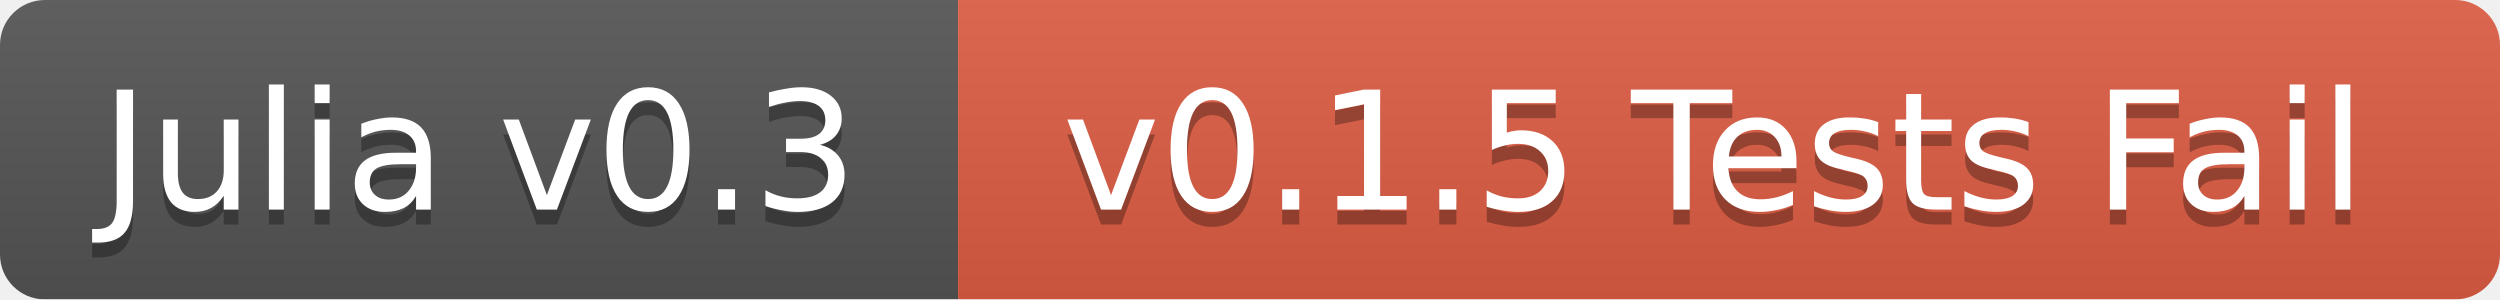
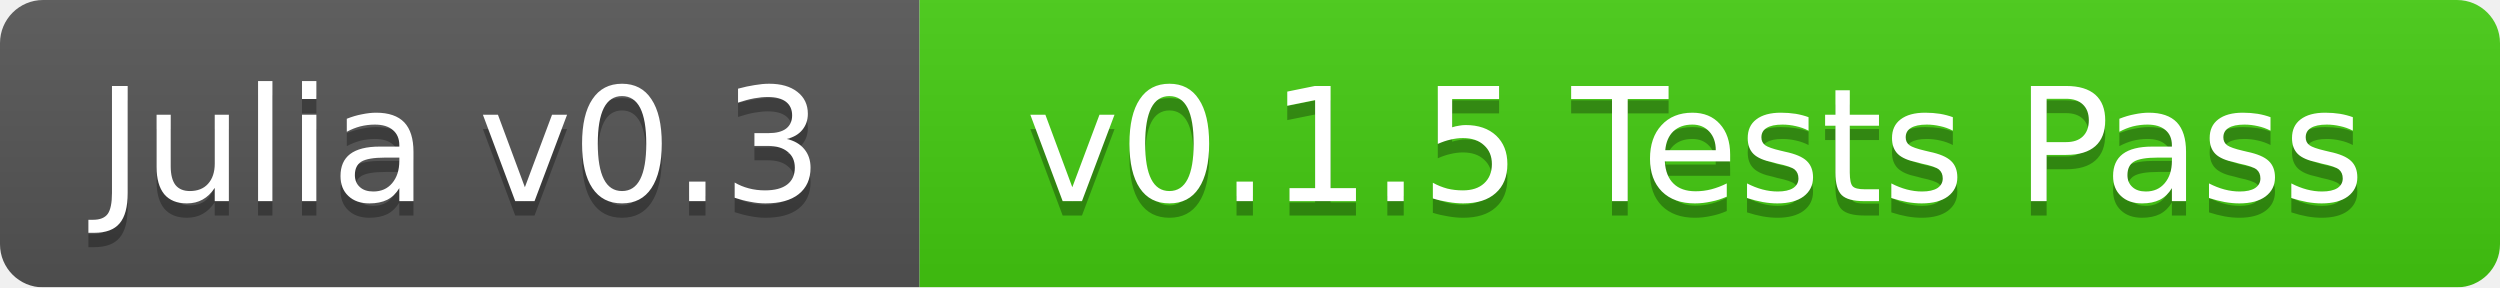
- <svg xmlns="http://www.w3.org/2000/svg" width="167" height="20">
+ <svg xmlns="http://www.w3.org/2000/svg" width="174" height="20">
  <linearGradient id="b" x2="0" y2="100%">
    <stop offset="0" stop-color="#bbb" stop-opacity=".1" />
    <stop offset="1" stop-opacity=".1" />
  </linearGradient>
  <mask id="a">
-     <rect width="167" height="20" rx="3" fill="#fff" />
+     <rect width="174" height="20" rx="3" fill="#fff" />
  </mask>
  <g mask="url(#a)">
    <path fill="#555" d="M0 0h64v20H0z" />
-     <path fill="#e05d44" d="M64 0h103v20H64z" />
-     <path fill="url(#b)" d="M0 0h167v20H0z" />
+     <path fill="#4c1" d="M64 0h110v20H64z" />
+     <path fill="url(#b)" d="M0 0h174v20H0z" />
  </g>
  <g fill="#fff" text-anchor="middle" font-family="DejaVu Sans,Verdana,Geneva,sans-serif" font-size="11">
    <text x="32" y="15" fill="#010101" fill-opacity=".3">Julia v0.3</text>
    <text x="32" y="14">Julia v0.3</text>
-     <text x="114.5" y="15" fill="#010101" fill-opacity=".3">v0.1.5 Tests Fail</text>
-     <text x="114.5" y="14">v0.1.5 Tests Fail</text>
+     <text x="118" y="15" fill="#010101" fill-opacity=".3">v0.1.5 Tests Pass</text>
+     <text x="118" y="14">v0.1.5 Tests Pass</text>
  </g>
</svg>
